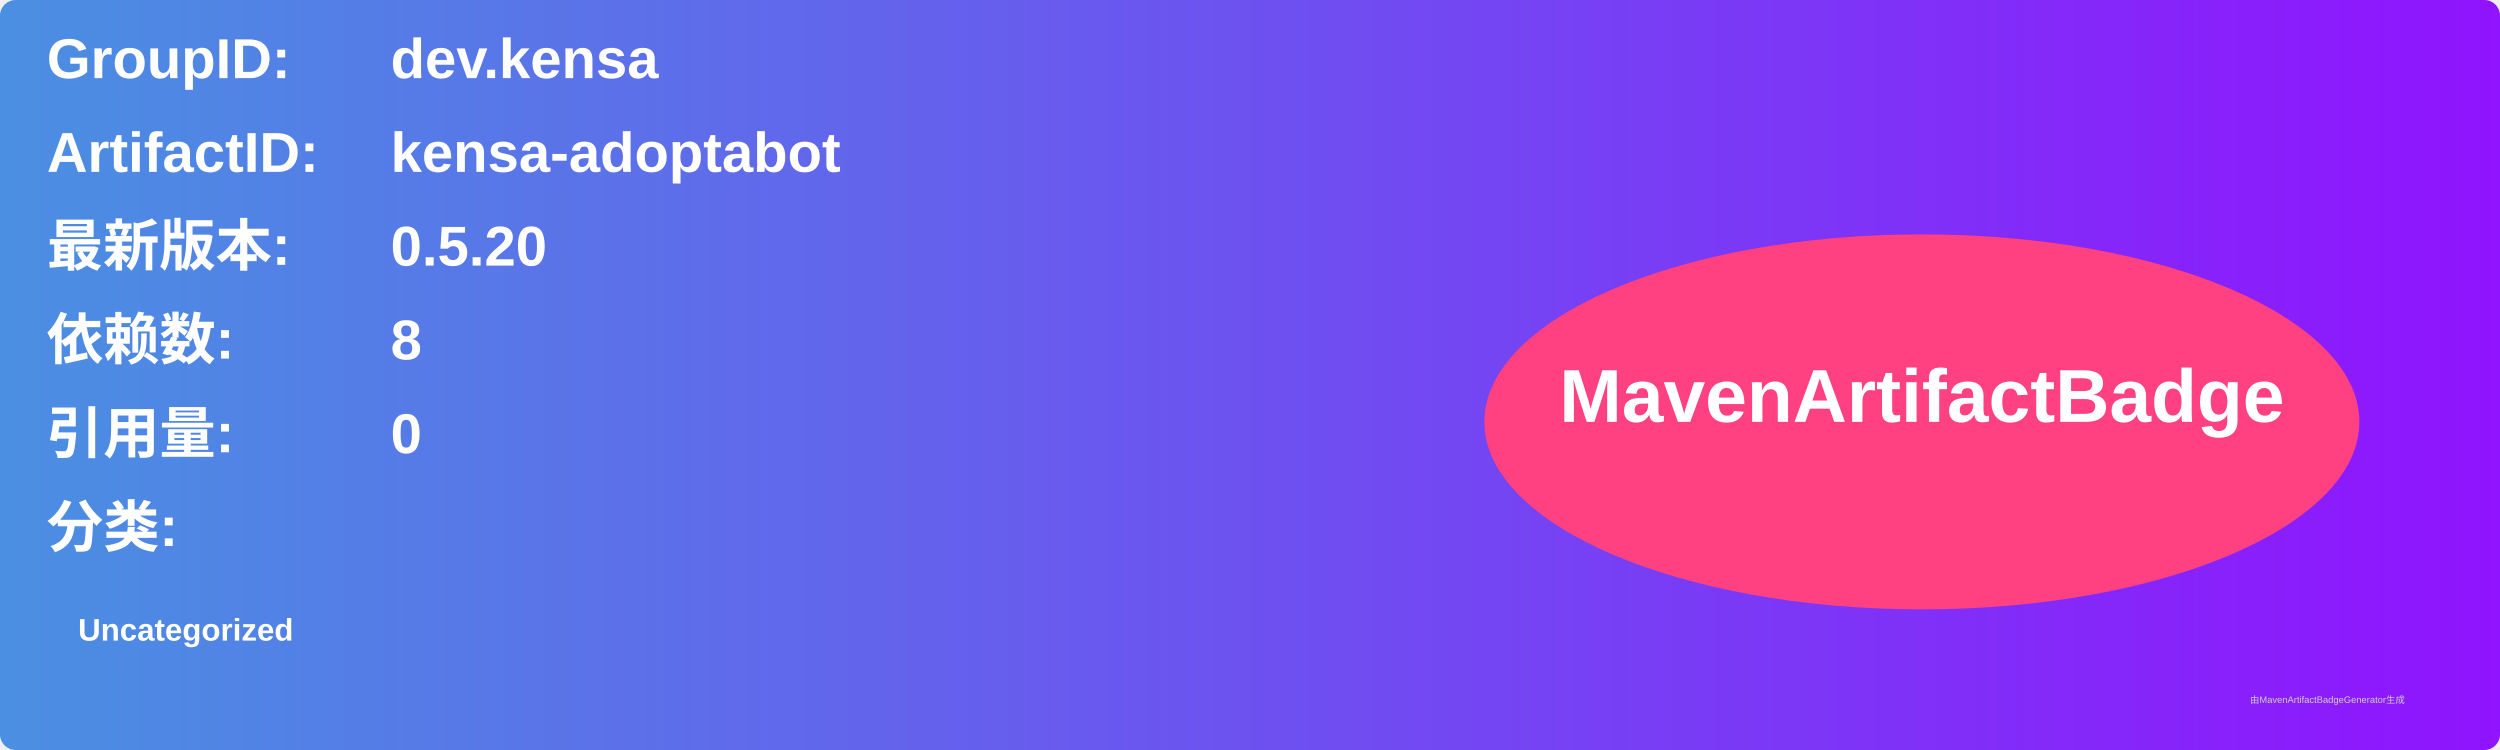
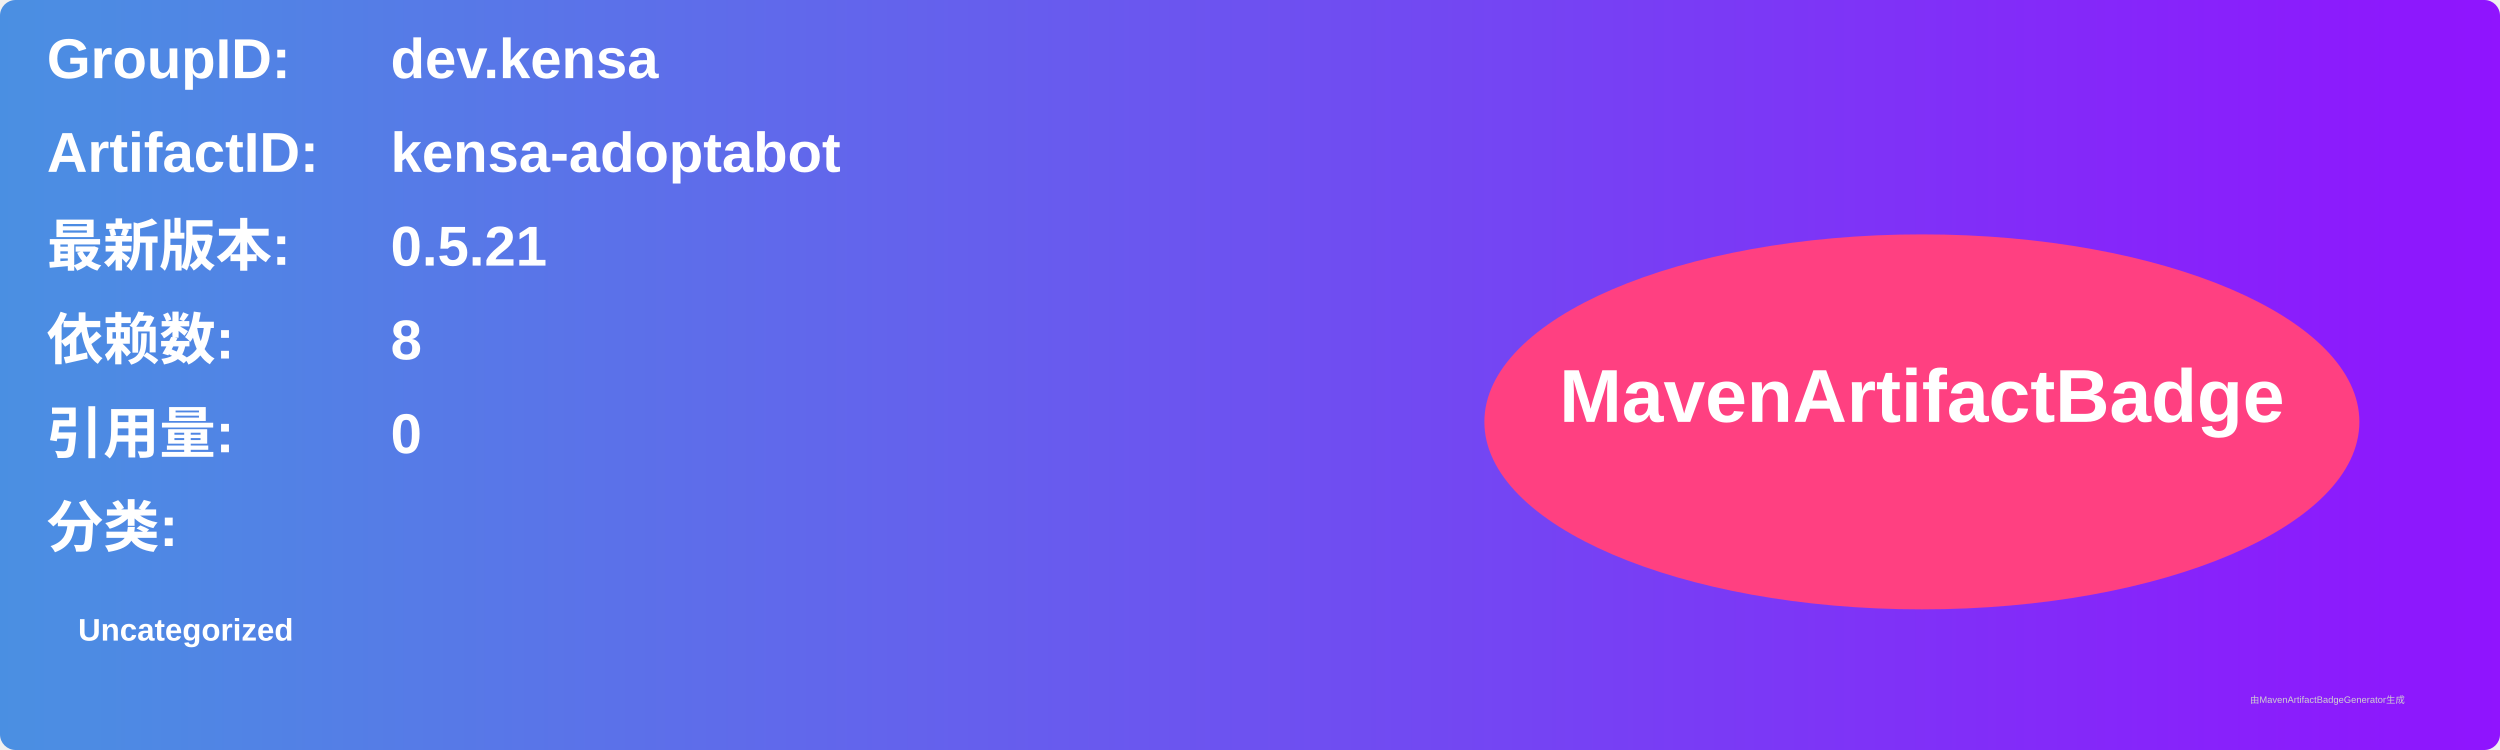
<svg xmlns="http://www.w3.org/2000/svg" width="800" height="240" viewBox="0 0 800 240">
  <linearGradient id="grad" x1="0%" y1="0%" x2="100%" y2="0%">
    <stop offset="0%" stop-color="#4a90e2" />
    <stop offset="100%" stop-color="#9013fe" />
  </linearGradient>
  <rect width="100%" height="100%" rx="5" ry="5" fill="url(#grad)" />
  <g transform="translate(15, 15)">
    <text x="0" y="10" font-family="Arial" font-size="18" fill="white" font-weight="bold" width="260">GroupID:</text>
    <text x="110" y="10" font-family="Arial" font-size="18" fill="white" font-weight="bold" width="460">dev.kensa</text>
    <text x="0" y="40" font-family="Arial" font-size="18" fill="white" font-weight="bold" width="260">ArtifactID:</text>
    <text x="110" y="40" font-family="Arial" font-size="18" fill="white" font-weight="bold" width="460">kensa-adoptabot</text>
    <text x="0" y="70" font-family="Arial" font-size="18" fill="white" font-weight="bold">最新版本:</text>
    <text x="110" y="70" font-family="Arial" font-size="18" fill="white" font-weight="bold">
-       <tspan font-weight="bold">0.5.20</tspan>
+       <tspan font-weight="bold">0.5.21</tspan>
    </text>
    <text x="0" y="100" font-family="Arial" font-size="18" fill="white" font-weight="bold">依赖数: </text>
    <text x="110" y="100" font-family="Arial" font-size="18" fill="white">
      <tspan font-weight="bold">8</tspan>
    </text>
    <text x="0" y="130" font-family="Arial" font-size="18" fill="white" font-weight="bold">引用量: </text>
    <text x="110" y="130" font-family="Arial" font-size="18" fill="white">
      <tspan font-weight="bold">0</tspan>
    </text>
    <text x="0" y="160" font-family="Arial" font-size="18" fill="white" font-weight="bold">分类:</text>
    <text x="10" y="190" font-family="Arial" font-size="10" fill="white">
      <tspan font-weight="bold">Uncategorized</tspan>
    </text>
    <ellipse cx="600" cy="120" rx="140" ry="60" fill="#ff4081" />
    <text x="600" y="120" text-anchor="middle" font-family="Arial" font-size="24" fill="white" font-weight="bold">MavenArtifactBadge</text>
  </g>
  <text x="720" y="225" font-family="Arial" font-size="3" fill="#d0d0d0">由MavenArtifactBadgeGenerator生成</text>
</svg>
